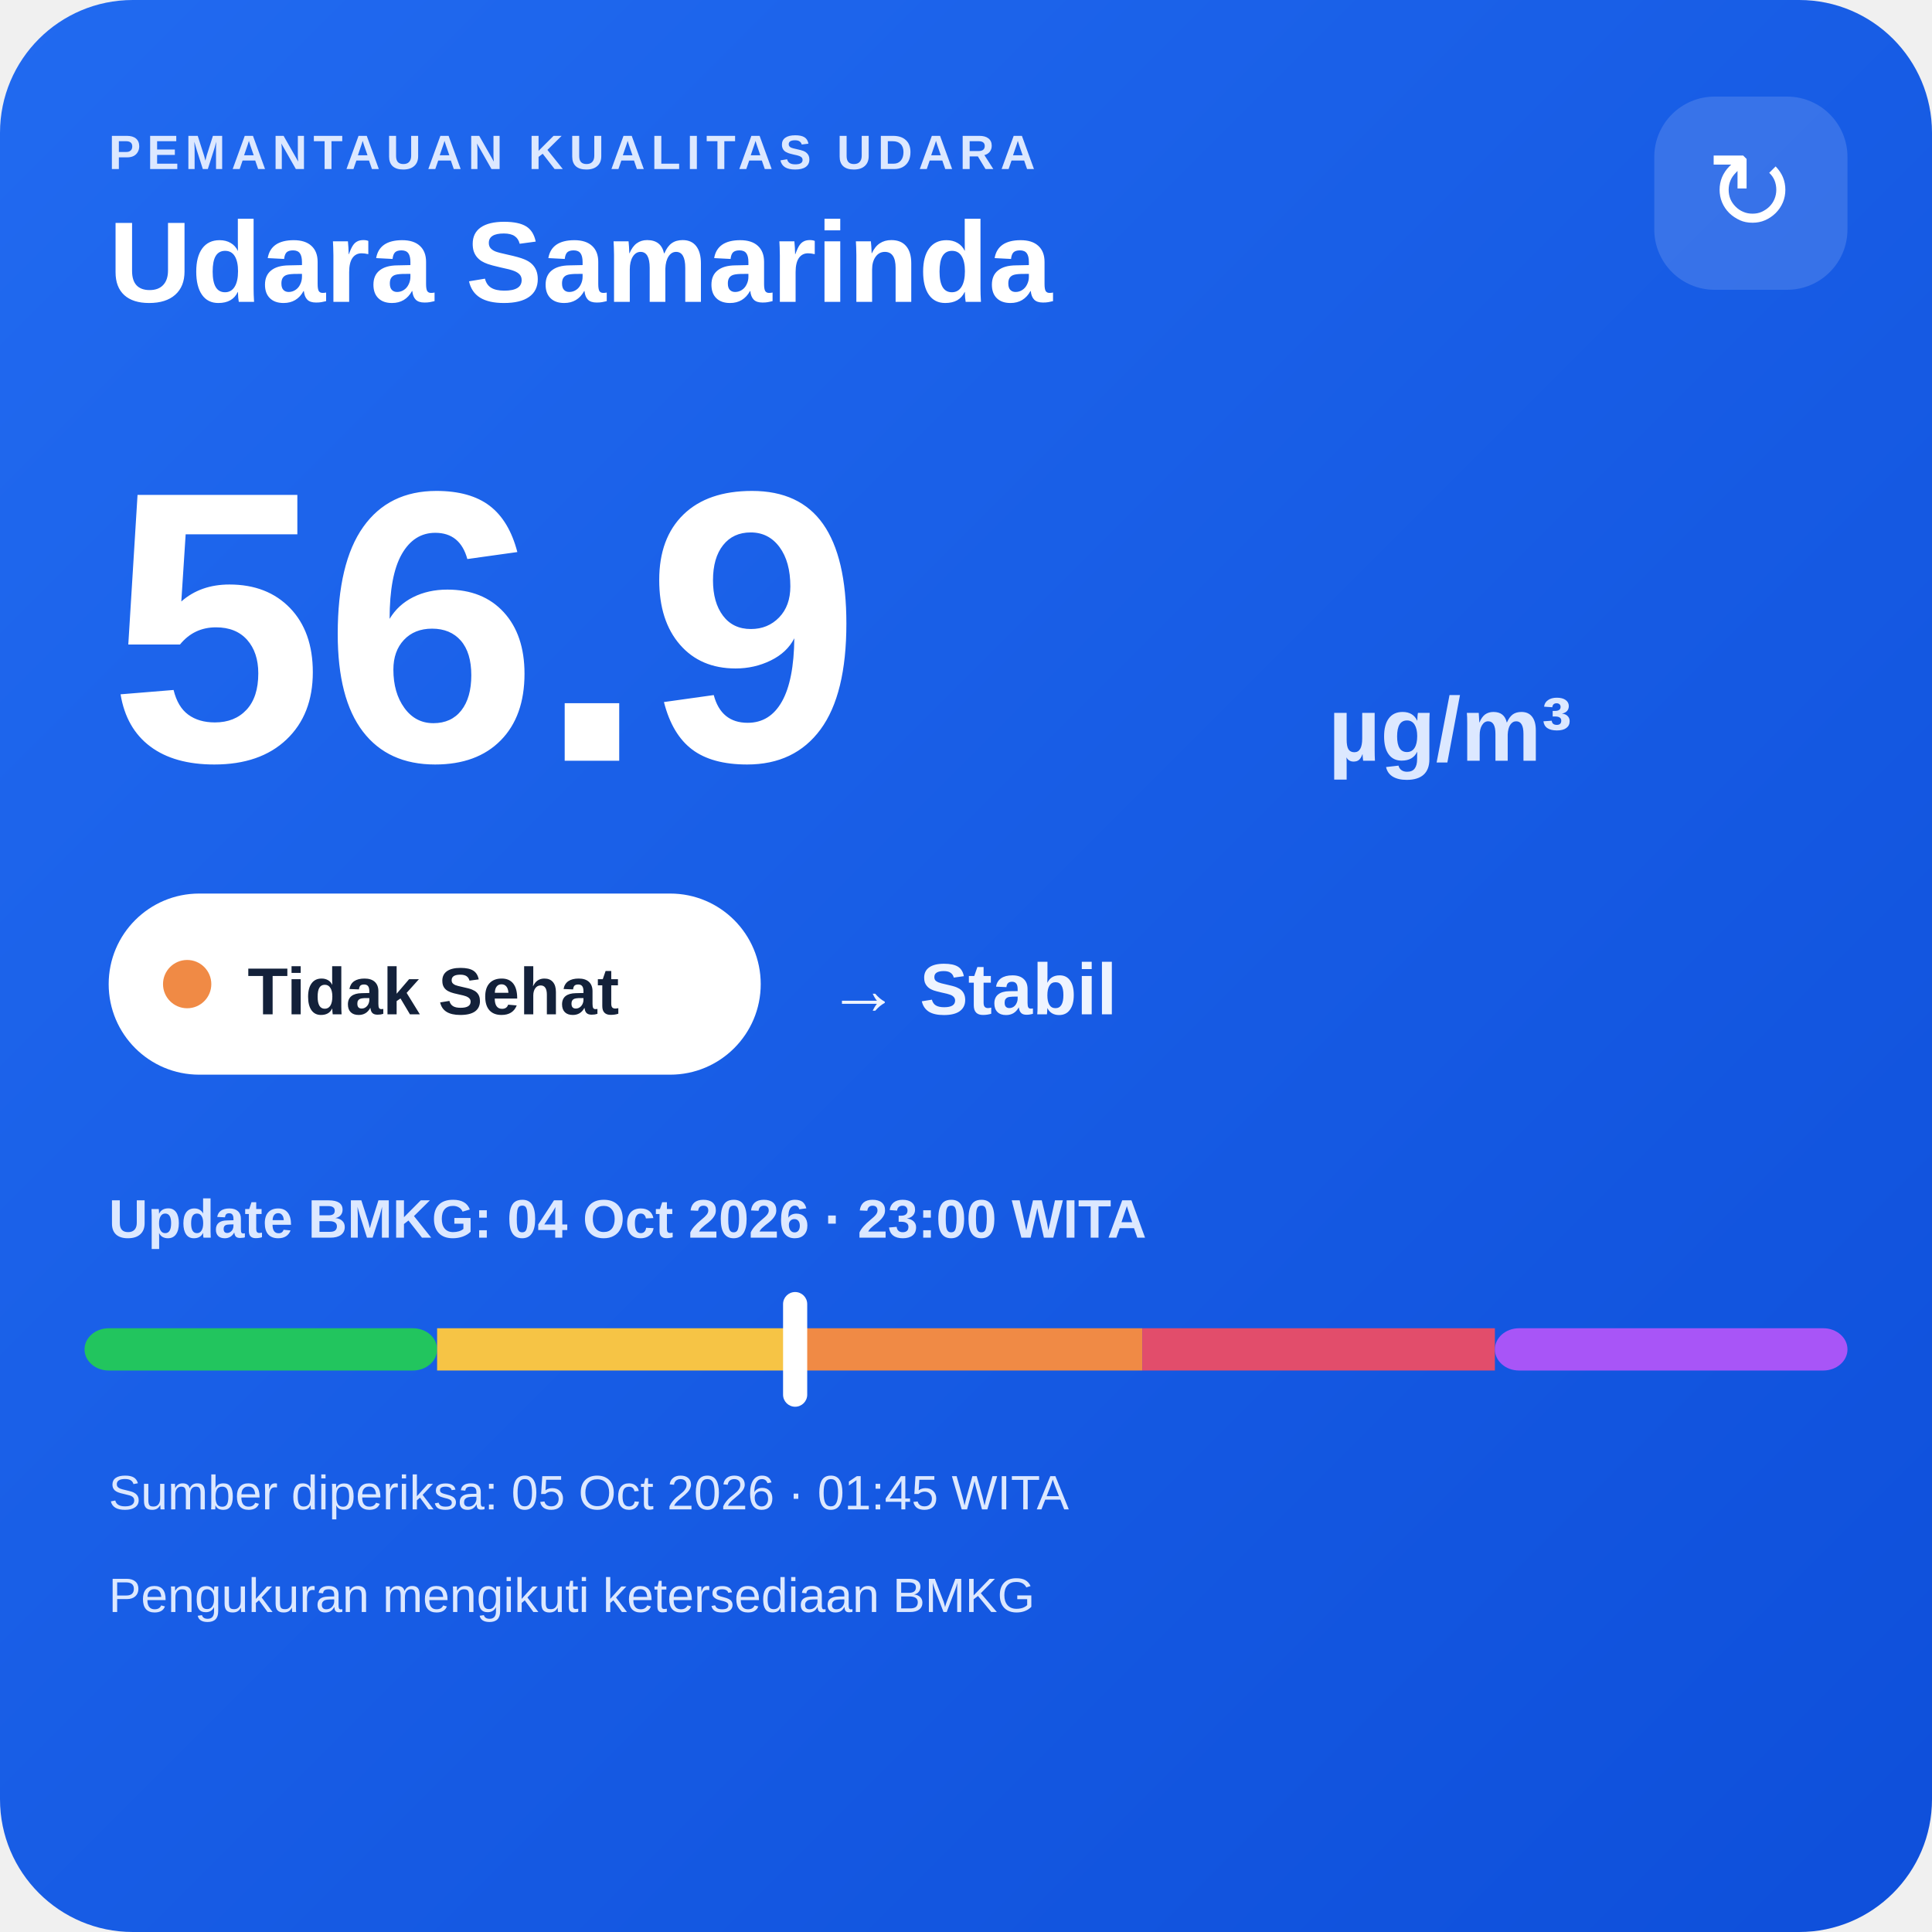
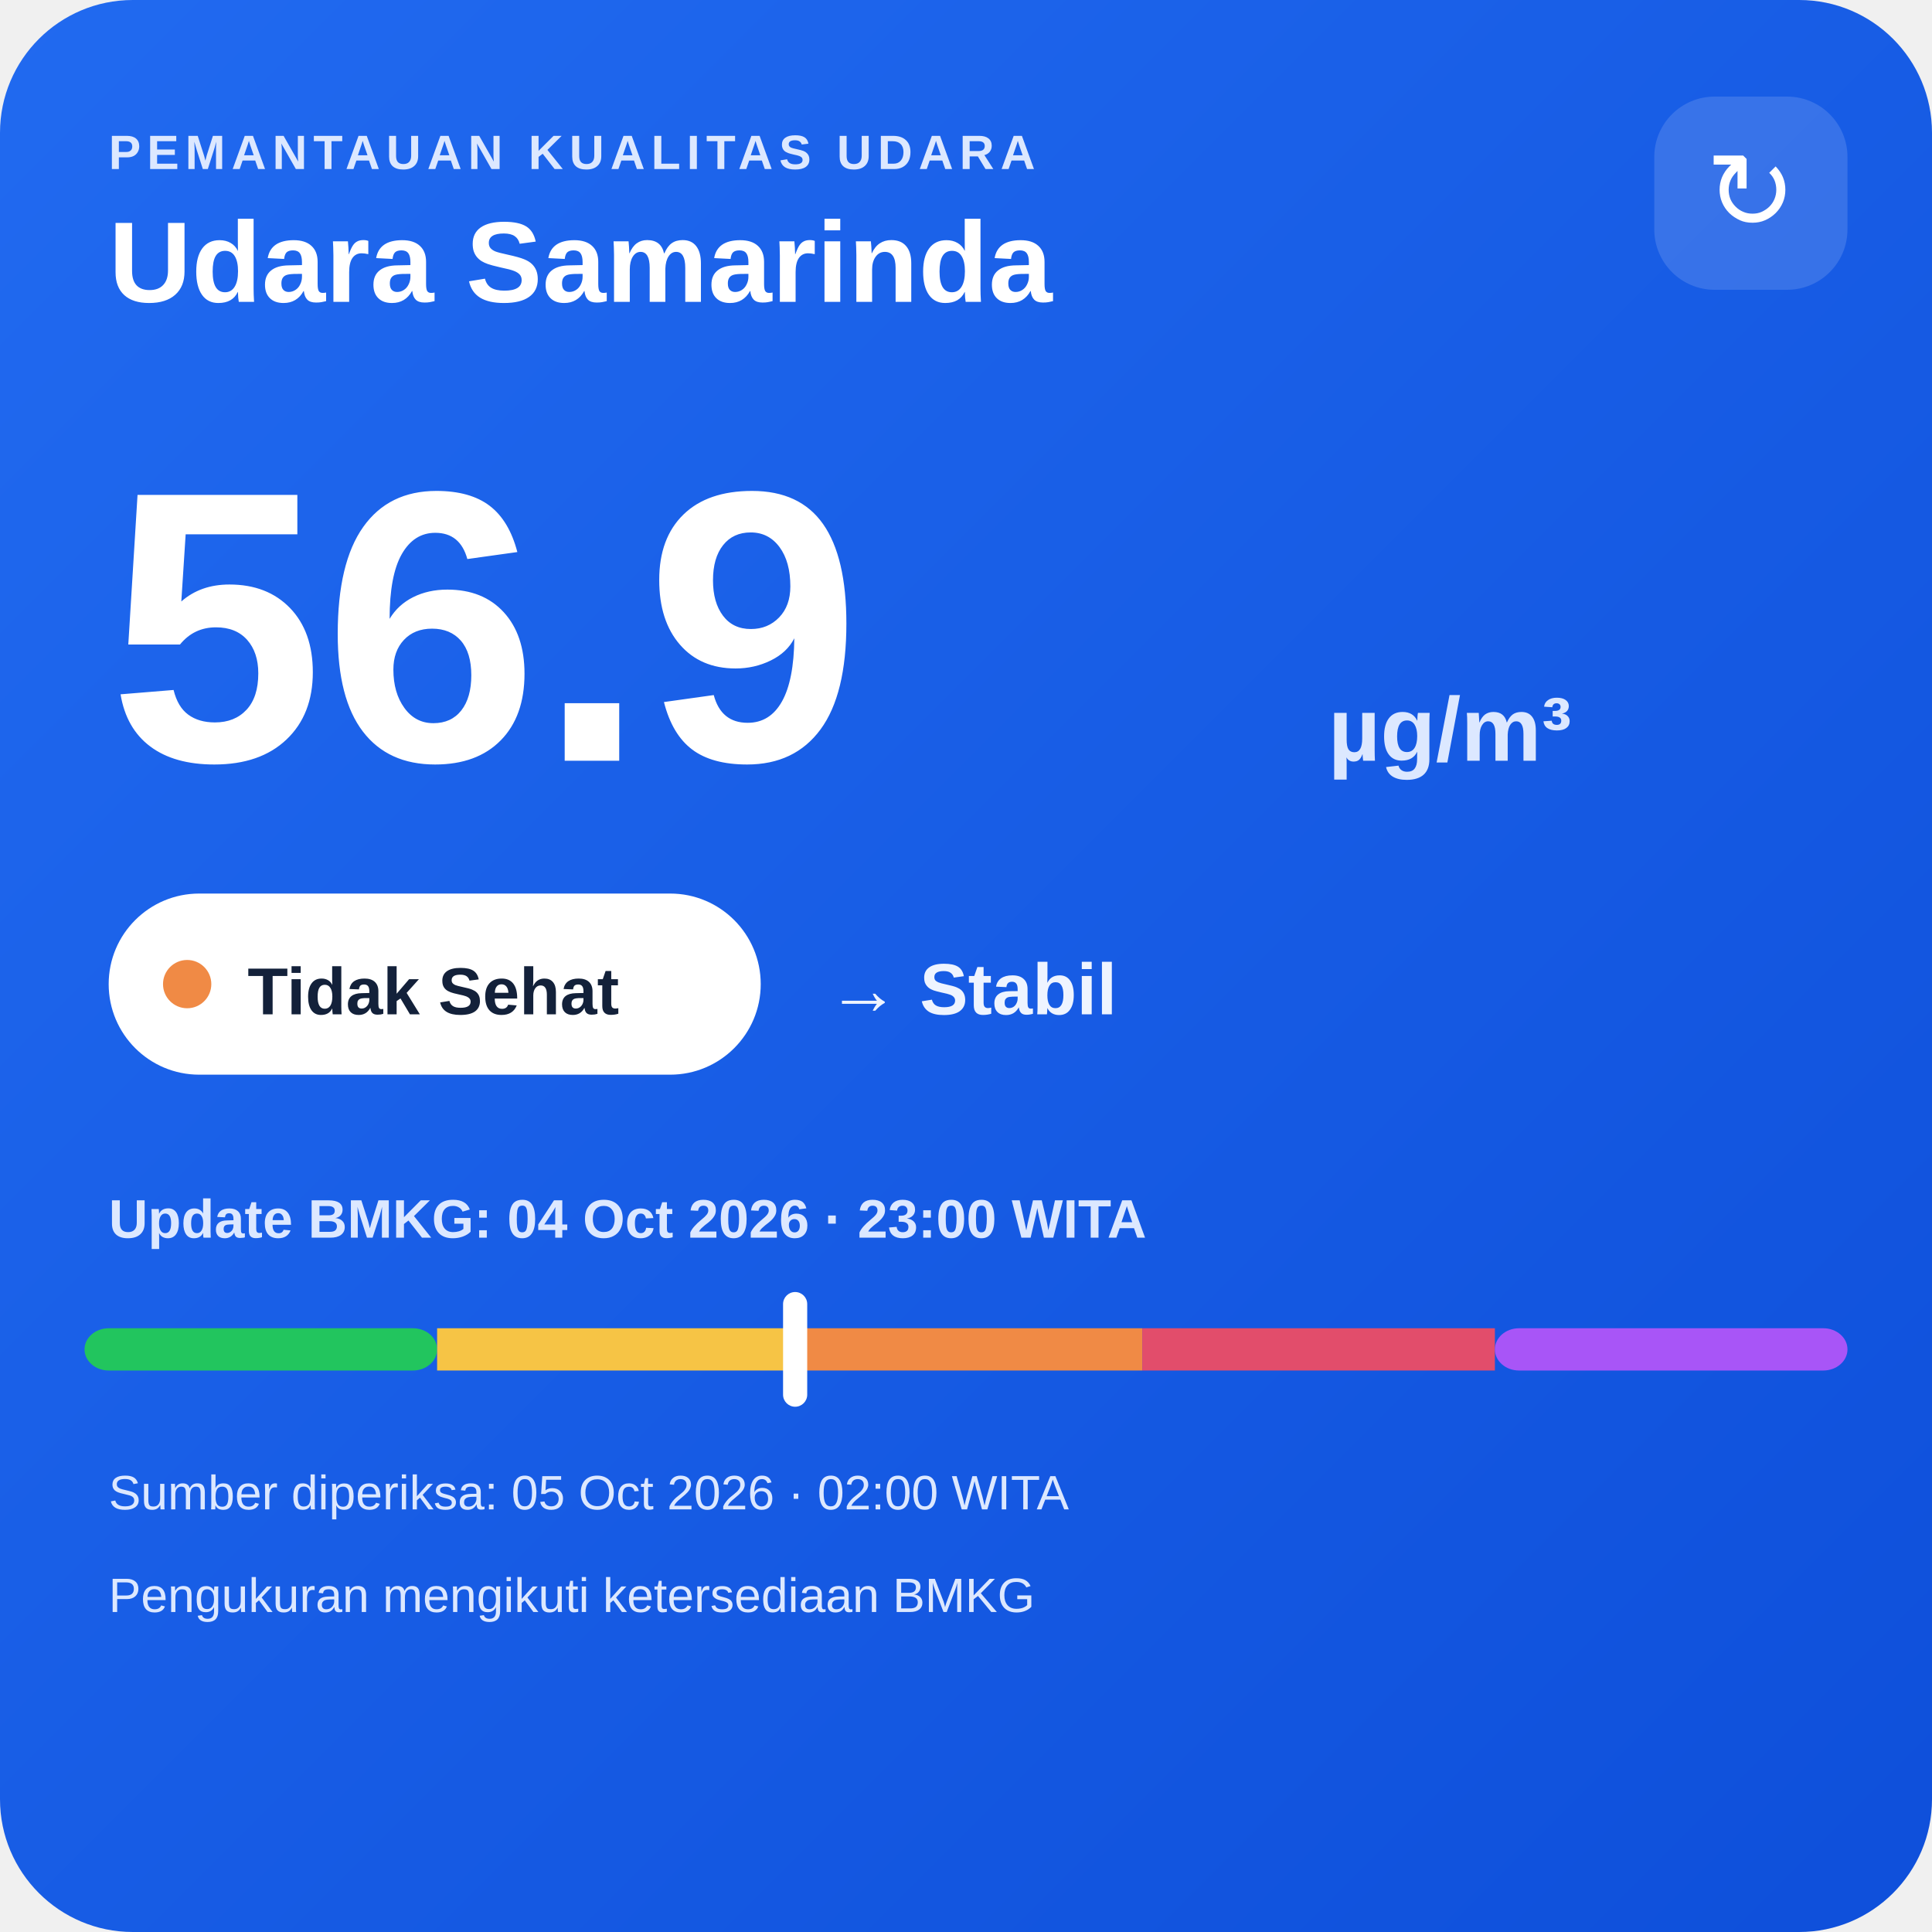
<svg xmlns="http://www.w3.org/2000/svg" width="320" height="320" viewBox="0 0 320 320">
  <defs>
    <linearGradient id="bg" x1="0" y1="0" x2="1" y2="1">
      <stop offset="0" stop-color="#216af0" />
      <stop offset="1" stop-color="#0e4fda" />
    </linearGradient>
  </defs>
  <rect width="320" height="320" rx="22" fill="url(#bg)" />
  <text x="18" y="28" fill="#dce8ff" font-family="Arial,sans-serif" font-size="8" font-weight="700" letter-spacing="1">PEMANTAUAN KUALITAS UDARA</text>
  <text x="18" y="50" fill="#ffffff" font-family="Arial,sans-serif" font-size="19" font-weight="700">Udara Samarinda</text>
  <rect x="274" y="16" width="32" height="32" rx="10" fill="#ffffff" fill-opacity=".14" />
  <text x="290" y="38" text-anchor="middle" fill="#ffffff" font-family="Arial,sans-serif" font-size="18">↻</text>
  <text x="18" y="126" fill="#ffffff" font-family="Arial,sans-serif" font-size="64" font-weight="800">56.9</text>
  <text x="220" y="126" fill="#dce8ff" font-family="Arial,sans-serif" font-size="15" font-weight="700">µg/m³</text>
  <rect x="18" y="148" width="108" height="30" rx="15" fill="#ffffff" />
  <circle cx="31" cy="163" r="4" fill="#f08a45" />
  <text x="41" y="168" fill="#13213a" font-family="Arial,sans-serif" font-size="11" font-weight="700">Tidak Sehat</text>
  <text x="137" y="168" fill="#eef4ff" font-family="Arial,sans-serif" font-size="12" font-weight="700">→ Stabil</text>
  <text x="18" y="205" fill="#dce8ff" font-family="Arial,sans-serif" font-size="9" font-weight="700">Update BMKG: 04 Oct 2026 · 23:00 WITA</text>
  <rect x="14" y="220" width="58.4" height="7" rx="4" fill="#22c55e" />
  <rect x="72.4" y="220" width="58.4" height="7" fill="#f6c445" />
  <rect x="130.8" y="220" width="58.4" height="7" fill="#f08a45" />
  <rect x="189.2" y="220" width="58.4" height="7" fill="#e24d6b" />
  <rect x="247.6" y="220" width="58.4" height="7" rx="4" fill="#a855f7" />
  <rect x="129.7" y="214" width="4" height="19" rx="2" fill="#ffffff" />
-   <text x="18" y="250" fill="#dce8ff" font-family="Arial,sans-serif" font-size="8">Sumber diperiksa: 05 Oct 2026 · 01:45 WITA</text>
+   <text x="18" y="250" fill="#dce8ff" font-family="Arial,sans-serif" font-size="8">Sumber diperiksa: 05 Oct 2026 · 02:00 WITA</text>
  <text x="18" y="267" fill="#dce8ff" font-family="Arial,sans-serif" font-size="8">Pengukuran mengikuti ketersediaan BMKG</text>
</svg>
